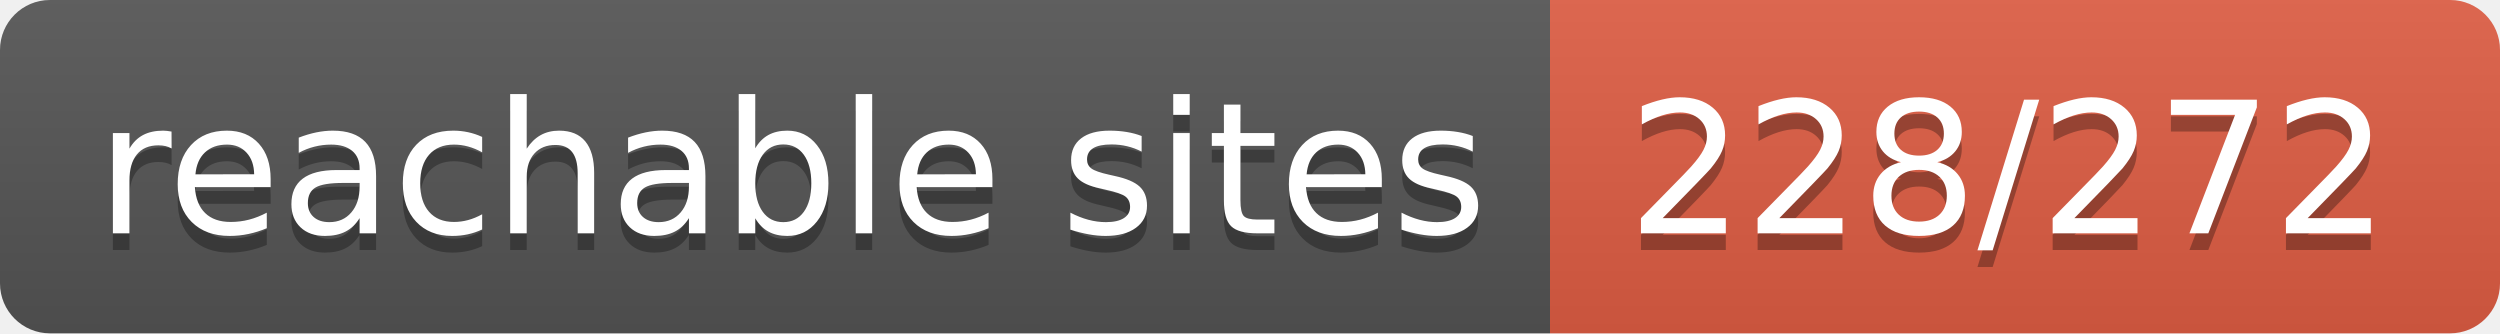
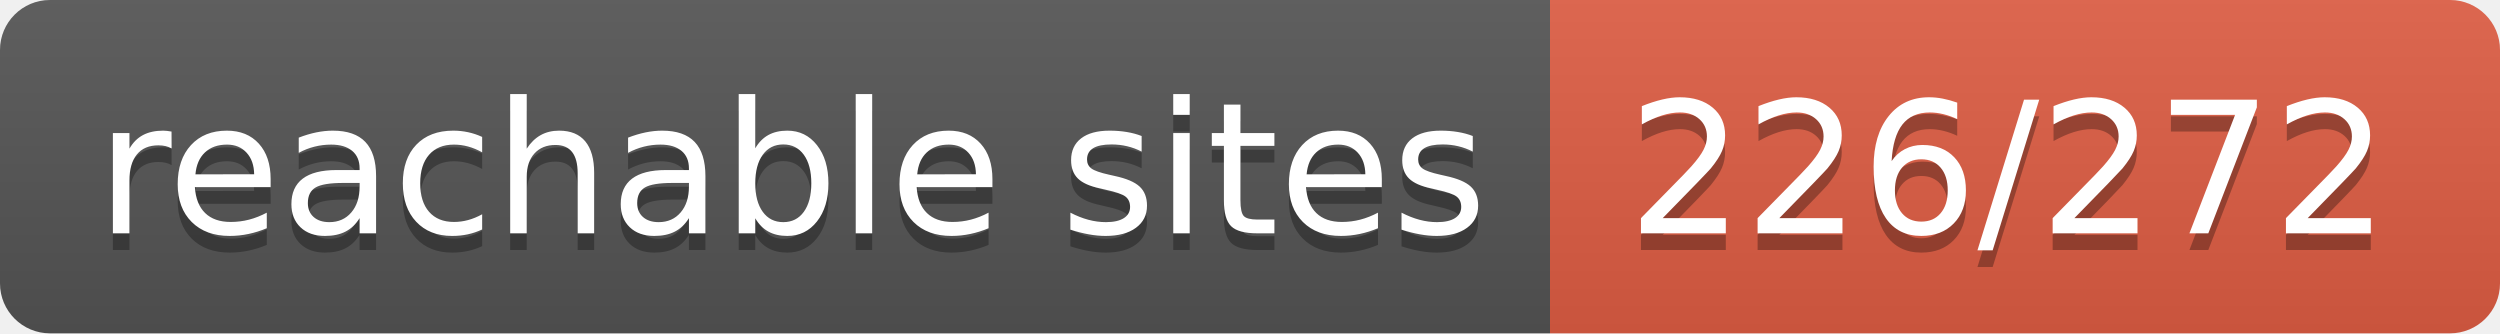
- <svg xmlns="http://www.w3.org/2000/svg" width="150" height="20" role="img" aria-label="reachable sites: 228/272">
+ <svg xmlns="http://www.w3.org/2000/svg" width="150" height="20" role="img" aria-label="reachable sites: 226/272">
  <linearGradient id="s" x2="0" y2="100%">
    <stop offset="0" stop-color="#bbb" stop-opacity=".1" />
    <stop offset="1" stop-opacity=".1" />
  </linearGradient>
  <clipPath id="r">
    <rect width="150" height="20" rx="3" fill="#fff" />
  </clipPath>
  <g clip-path="url(#r)">
    <rect width="93" height="20" fill="#555" />
    <rect x="93" width="57" height="20" fill="#e05d44" />
    <rect width="150" height="20" fill="url(#s)" />
  </g>
  <g fill="#fff" text-anchor="middle" font-family="Verdana,Geneva,DejaVu Sans,sans-serif" text-rendering="geometricPrecision" font-size="110">
    <text aria-hidden="true" x="475" y="150" fill="#010101" fill-opacity=".3" transform="scale(.1)" textLength="830">reachable sites</text>
    <text x="475" y="140" transform="scale(.1)" fill="#fff" textLength="830">reachable sites</text>
-     <text aria-hidden="true" x="1205" y="150" fill="#010101" fill-opacity=".3" transform="scale(.1)" textLength="470">228/272</text>
-     <text x="1205" y="140" transform="scale(.1)" fill="#fff" textLength="470">228/272</text>
+     <text aria-hidden="true" x="1205" y="150" fill="#010101" fill-opacity=".3" transform="scale(.1)" textLength="470">226/272</text>
+     <text x="1205" y="140" transform="scale(.1)" fill="#fff" textLength="470">226/272</text>
  </g>
</svg>
